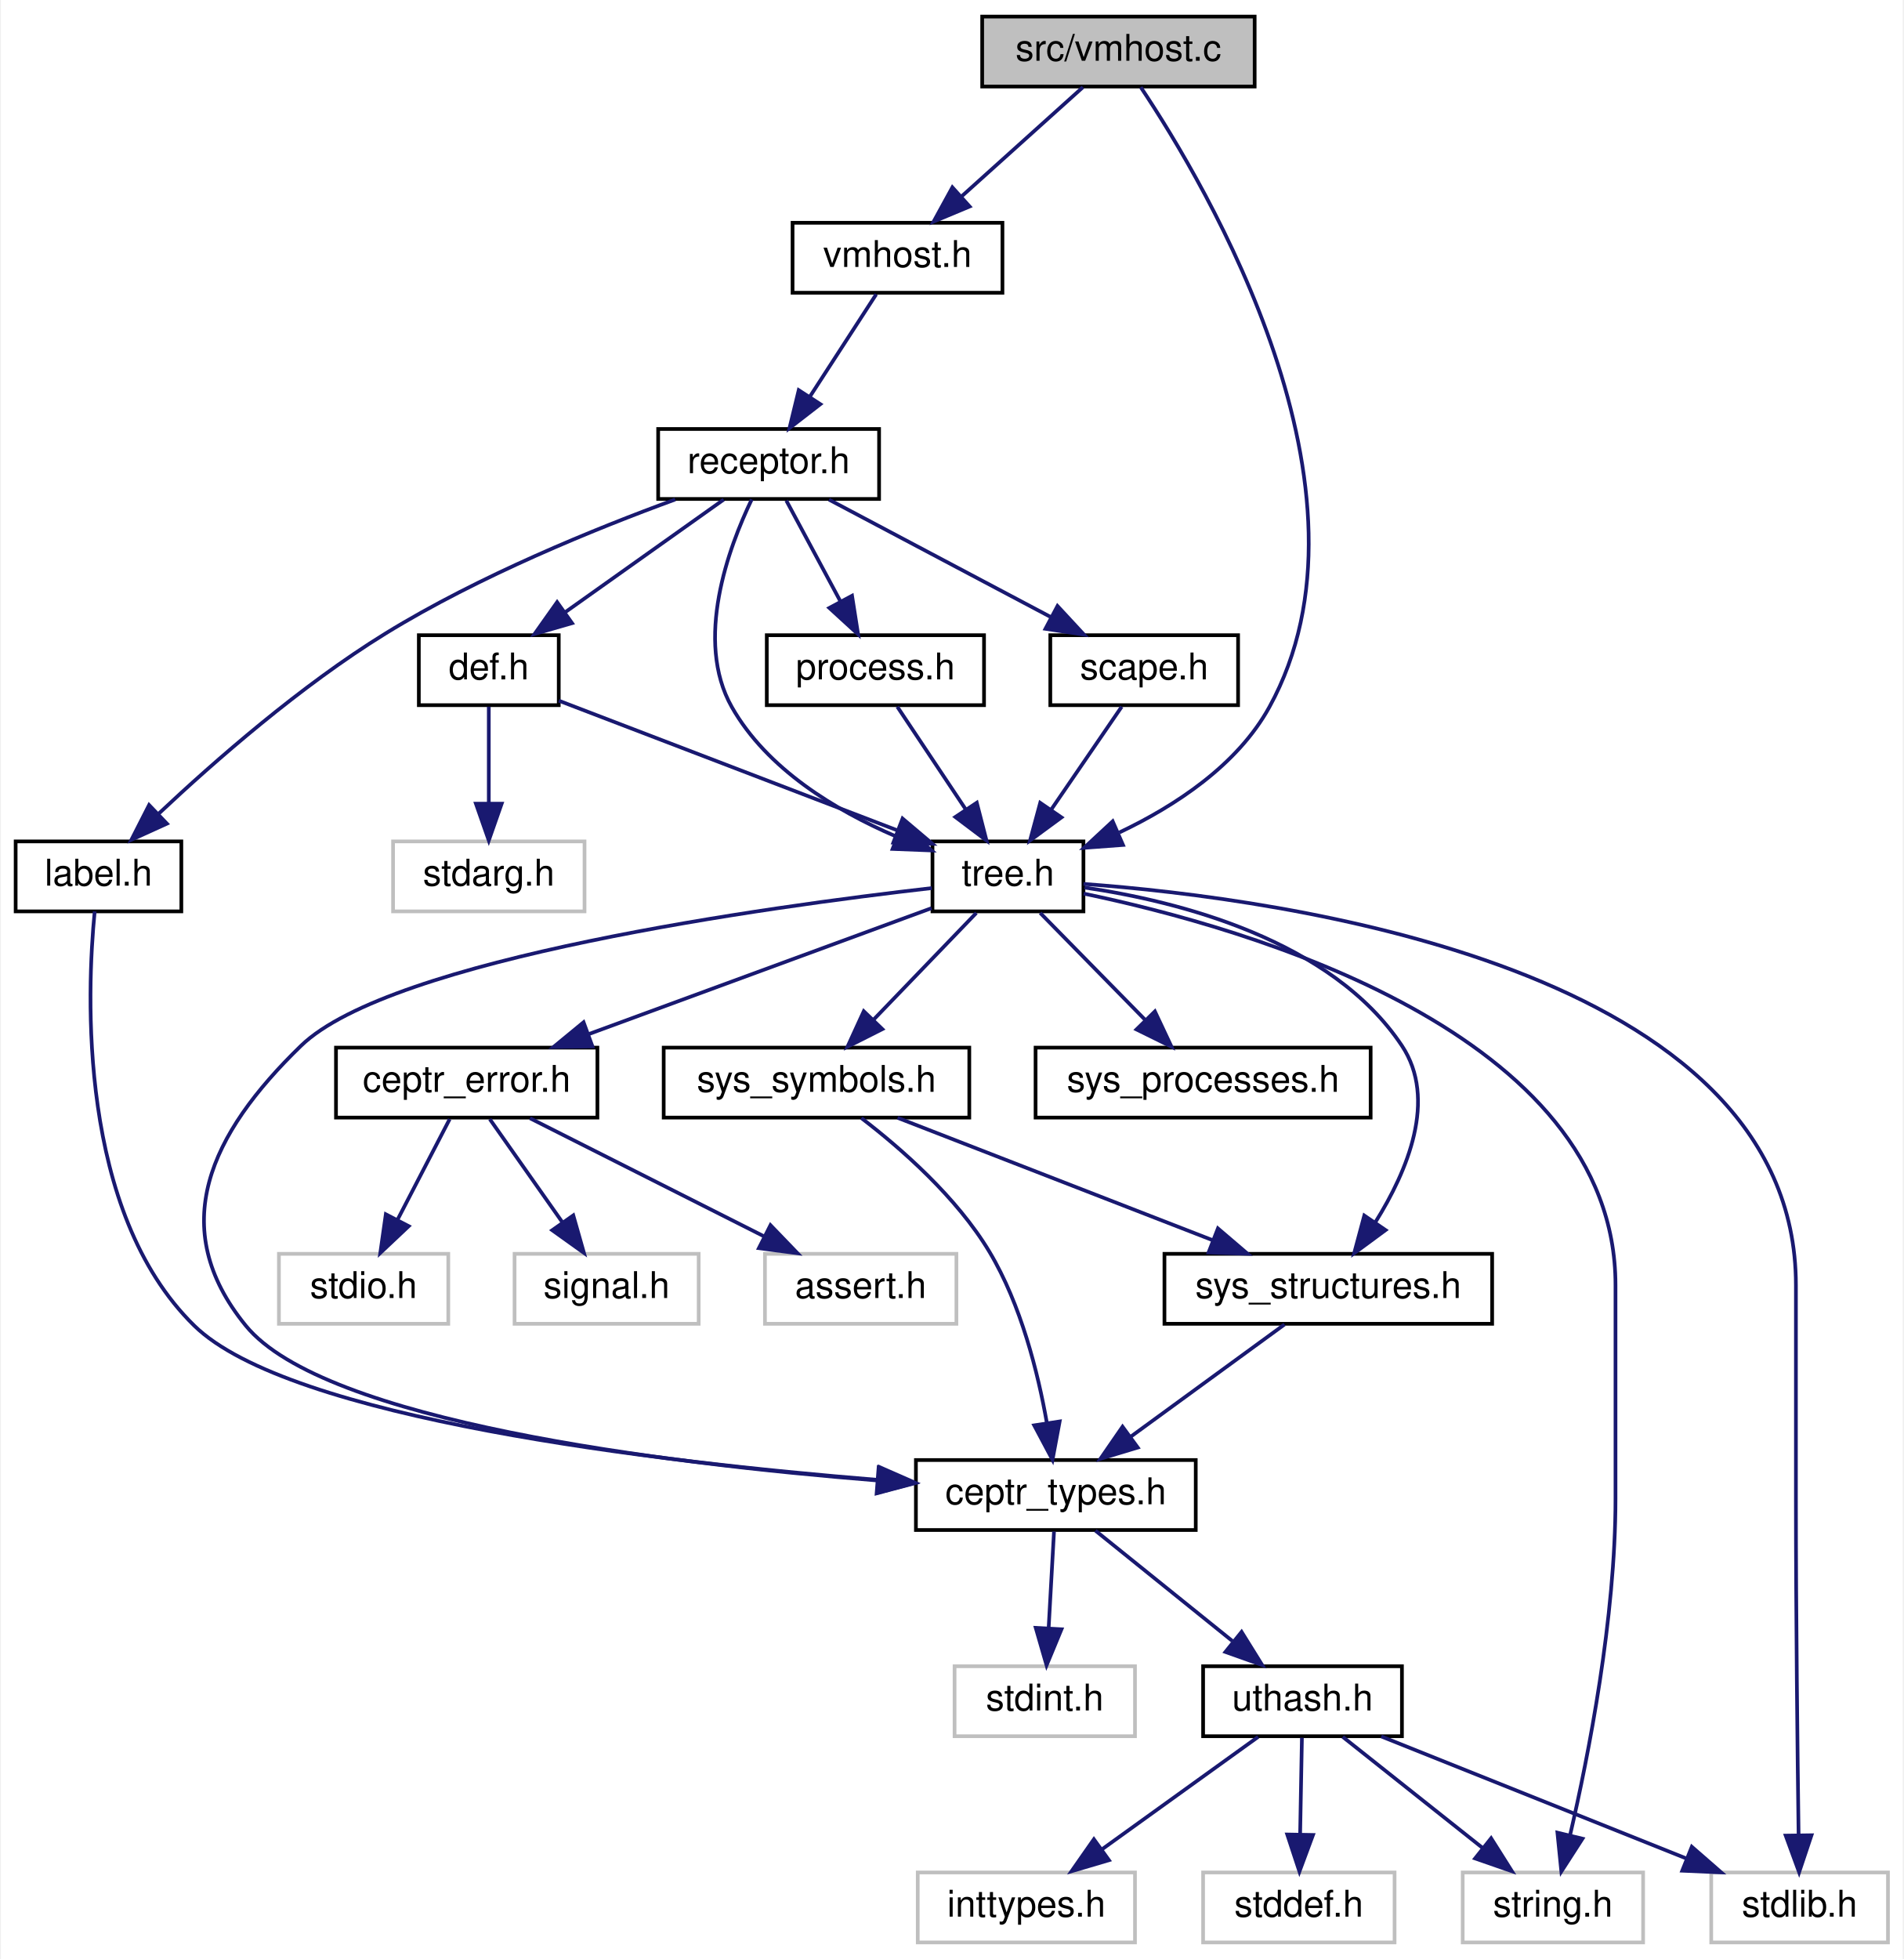
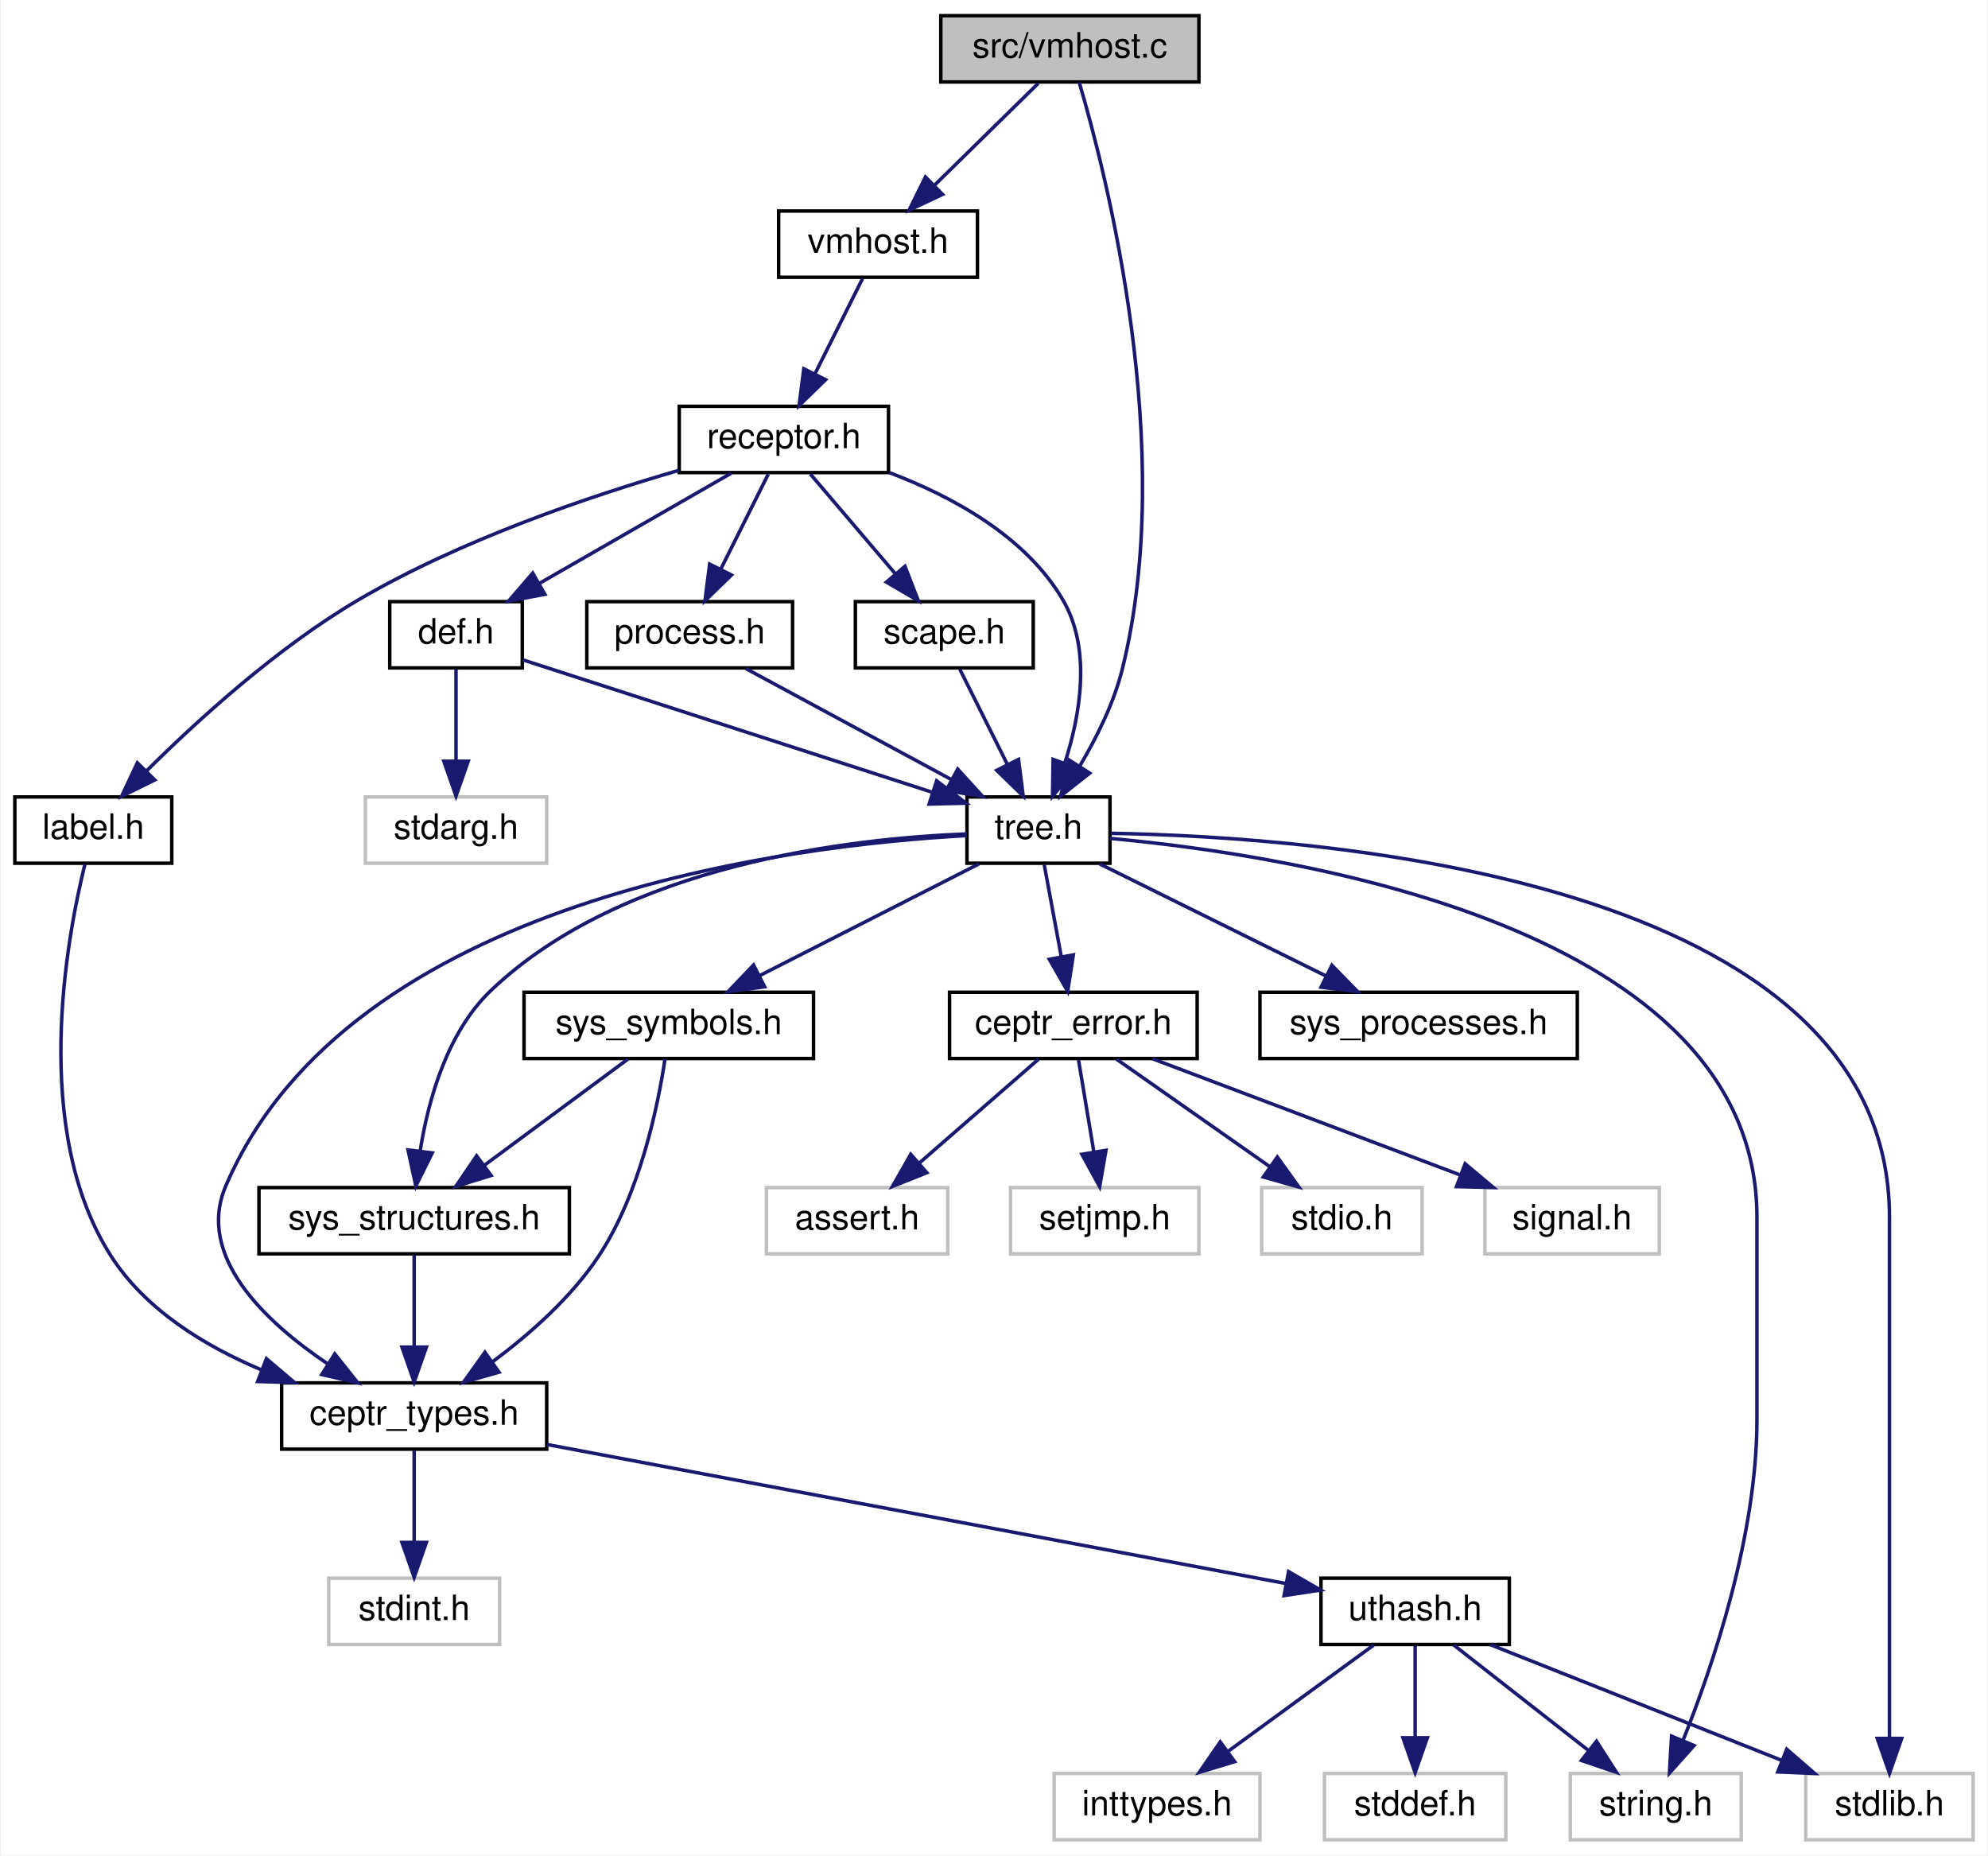
- <svg xmlns="http://www.w3.org/2000/svg" xmlns:xlink="http://www.w3.org/1999/xlink" width="517pt" height="532pt" viewBox="0.00 0.00 516.50 532.00">
+ <svg xmlns="http://www.w3.org/2000/svg" xmlns:xlink="http://www.w3.org/1999/xlink" width="570pt" height="532pt" viewBox="0.00 0.00 569.50 532.00">
  <g id="graph0" class="graph" transform="scale(1 1) rotate(0) translate(4 528)">
-     <polygon fill="white" stroke="none" points="-4,4 -4,-528 512.5,-528 512.5,4 -4,4" />
+     <polygon fill="white" stroke="none" points="-4,4 -4,-528 565.5,-528 565.5,4 -4,4" />
    <g id="node1" class="node">
-       <polygon fill="#bfbfbf" stroke="black" points="262.5,-504.5 262.5,-523.5 336.5,-523.5 336.5,-504.5 262.5,-504.5" />
-       <text text-anchor="middle" x="299.5" y="-511.5" font-family="Helvetica,sans-Serif" font-size="10.00">src/vmhost.c</text>
+       <polygon fill="#bfbfbf" stroke="black" points="265.5,-504.5 265.5,-523.5 339.5,-523.5 339.5,-504.5 265.5,-504.5" />
+       <text text-anchor="middle" x="302.5" y="-511.5" font-family="Helvetica,sans-Serif" font-size="10.00">src/vmhost.c</text>
    </g>
    <g id="node2" class="node">
      <g id="a_node2">
        <a xlink:href="vmhost_8h.html" target="_top" xlink:title="vmhost implementation header file ">
-           <polygon fill="white" stroke="black" points="211,-448.5 211,-467.5 268,-467.5 268,-448.5 211,-448.5" />
-           <text text-anchor="middle" x="239.5" y="-455.5" font-family="Helvetica,sans-Serif" font-size="10.00">vmhost.h</text>
+           <polygon fill="white" stroke="black" points="219,-448.5 219,-467.5 276,-467.5 276,-448.5 219,-448.5" />
+           <text text-anchor="middle" x="247.5" y="-455.5" font-family="Helvetica,sans-Serif" font-size="10.00">vmhost.h</text>
        </a>
      </g>
    </g>
    <g id="edge1" class="edge">
-       <path fill="none" stroke="midnightblue" d="M289.86,-504.324C280.99,-496.341 267.625,-484.313 256.892,-474.653" />
-       <polygon fill="midnightblue" stroke="midnightblue" points="259.09,-471.922 249.315,-467.834 254.407,-477.125 259.09,-471.922" />
+       <path fill="none" stroke="midnightblue" d="M293.418,-504.083C285.329,-496.141 273.305,-484.335 263.59,-474.797" />
+       <polygon fill="midnightblue" stroke="midnightblue" points="266.001,-472.26 256.413,-467.751 261.097,-477.254 266.001,-472.26" />
    </g>
    <g id="node4" class="node">
      <g id="a_node4">
        <a xlink:href="tree_8h.html" target="_top" xlink:title="semantic trees header file ">
-           <polygon fill="white" stroke="black" points="249,-280.5 249,-299.5 290,-299.5 290,-280.5 249,-280.5" />
-           <text text-anchor="middle" x="269.5" y="-287.5" font-family="Helvetica,sans-Serif" font-size="10.00">tree.h</text>
-         </a>
-       </g>
-     </g>
-     <g id="edge32" class="edge">
-       <path fill="none" stroke="midnightblue" d="M305.574,-504.304C323.462,-477.525 372.732,-394.59 340.5,-336 331.787,-320.162 314.883,-309.115 299.755,-301.931" />
-       <polygon fill="midnightblue" stroke="midnightblue" points="300.74,-298.542 290.174,-297.757 297.943,-304.96 300.74,-298.542" />
+           <polygon fill="white" stroke="black" points="273,-280.5 273,-299.5 314,-299.5 314,-280.5 273,-280.5" />
+           <text text-anchor="middle" x="293.5" y="-287.5" font-family="Helvetica,sans-Serif" font-size="10.00">tree.h</text>
+         </a>
+       </g>
+     </g>
+     <g id="edge33" class="edge">
+       <path fill="none" stroke="midnightblue" d="M305.19,-504.367C312.858,-478.436 333.282,-399.128 317.5,-336 315.061,-326.245 310.063,-316.29 305.257,-308.231" />
+       <polygon fill="midnightblue" stroke="midnightblue" points="308.191,-306.322 299.867,-299.768 302.287,-310.083 308.191,-306.322" />
    </g>
    <g id="node3" class="node">
      <g id="a_node3">
        <a xlink:href="receptor_8h.html" target="_top" xlink:title="receptor implementation header file ">
-           <polygon fill="white" stroke="black" points="174.5,-392.5 174.5,-411.5 234.5,-411.5 234.5,-392.5 174.5,-392.5" />
-           <text text-anchor="middle" x="204.5" y="-399.5" font-family="Helvetica,sans-Serif" font-size="10.00">receptor.h</text>
+           <polygon fill="white" stroke="black" points="190.5,-392.5 190.5,-411.5 250.5,-411.5 250.5,-392.5 190.5,-392.5" />
+           <text text-anchor="middle" x="220.5" y="-399.5" font-family="Helvetica,sans-Serif" font-size="10.00">receptor.h</text>
        </a>
      </g>
    </g>
    <g id="edge2" class="edge">
-       <path fill="none" stroke="midnightblue" d="M233.72,-448.083C228.828,-440.534 221.673,-429.495 215.667,-420.23" />
-       <polygon fill="midnightblue" stroke="midnightblue" points="218.548,-418.239 210.172,-411.751 212.674,-422.046 218.548,-418.239" />
+       <path fill="none" stroke="midnightblue" d="M243.041,-448.083C239.346,-440.691 233.977,-429.953 229.406,-420.811" />
+       <polygon fill="midnightblue" stroke="midnightblue" points="232.478,-419.13 224.876,-411.751 226.217,-422.261 232.478,-419.13" />
    </g>
    <g id="edge3" class="edge">
-       <path fill="none" stroke="midnightblue" d="M199.91,-392.379C193.635,-379.307 184.262,-354.083 194.5,-336 204.041,-319.148 222.689,-307.919 239.002,-300.892" />
-       <polygon fill="midnightblue" stroke="midnightblue" points="240.736,-303.971 248.756,-297.047 238.169,-297.459 240.736,-303.971" />
-     </g>
-     <g id="node19" class="node">
-       <g id="a_node19">
+       <path fill="none" stroke="midnightblue" d="M250.747,-392.488C268.625,-385.726 289.8,-374.295 300.5,-356 308.729,-341.93 305.522,-323.191 301.121,-309.449" />
+       <polygon fill="midnightblue" stroke="midnightblue" points="304.267,-307.862 297.531,-299.684 297.697,-310.277 304.267,-307.862" />
+     </g>
+     <g id="node20" class="node">
+       <g id="a_node20">
        <a xlink:href="def_8h.html" target="_top" xlink:title="header file for symbol and structure definition functions ">
-           <polygon fill="white" stroke="black" points="109.5,-336.5 109.5,-355.5 147.5,-355.5 147.5,-336.5 109.5,-336.5" />
-           <text text-anchor="middle" x="128.5" y="-343.5" font-family="Helvetica,sans-Serif" font-size="10.00">def.h</text>
-         </a>
-       </g>
-     </g>
-     <g id="edge23" class="edge">
-       <path fill="none" stroke="midnightblue" d="M192.289,-392.324C180.724,-384.107 163.125,-371.602 149.339,-361.807" />
-       <polygon fill="midnightblue" stroke="midnightblue" points="151.112,-358.773 140.933,-355.834 147.057,-364.479 151.112,-358.773" />
-     </g>
-     <g id="node21" class="node">
-       <g id="a_node21">
+           <polygon fill="white" stroke="black" points="107.5,-336.5 107.5,-355.5 145.5,-355.5 145.5,-336.5 107.5,-336.5" />
+           <text text-anchor="middle" x="126.5" y="-343.5" font-family="Helvetica,sans-Serif" font-size="10.00">def.h</text>
+         </a>
+       </g>
+     </g>
+     <g id="edge24" class="edge">
+       <path fill="none" stroke="midnightblue" d="M205.397,-392.324C190.597,-383.822 167.806,-370.729 150.518,-360.797" />
+       <polygon fill="midnightblue" stroke="midnightblue" points="151.98,-357.601 141.565,-355.655 148.493,-363.671 151.98,-357.601" />
+     </g>
+     <g id="node22" class="node">
+       <g id="a_node22">
        <a xlink:href="label_8h.html" target="_top" xlink:title="Label tables map human readable text strings to parts of semantic trees. ">
          <polygon fill="white" stroke="black" points="0,-280.5 0,-299.5 45,-299.5 45,-280.5 0,-280.5" />
          <text text-anchor="middle" x="22.5" y="-287.5" font-family="Helvetica,sans-Serif" font-size="10.00">label.h</text>
        </a>
      </g>
    </g>
-     <g id="edge26" class="edge">
-       <path fill="none" stroke="midnightblue" d="M179.134,-392.355C157.438,-384.426 125.802,-371.567 100.5,-356 77.445,-341.816 53.983,-321.26 38.898,-307.08" />
-       <polygon fill="midnightblue" stroke="midnightblue" points="41.08,-304.324 31.435,-299.94 36.241,-309.382 41.08,-304.324" />
-     </g>
-     <g id="node22" class="node">
-       <g id="a_node22">
-         <a xlink:href="process_8h.html" target="_top" xlink:title="processing header files ">
-           <polygon fill="white" stroke="black" points="204,-336.5 204,-355.5 263,-355.5 263,-336.5 204,-336.5" />
-           <text text-anchor="middle" x="233.5" y="-343.5" font-family="Helvetica,sans-Serif" font-size="10.00">process.h</text>
-         </a>
-       </g>
-     </g>
-     <g id="edge28" class="edge">
-       <path fill="none" stroke="midnightblue" d="M209.289,-392.083C213.258,-384.691 219.025,-373.953 223.935,-364.811" />
-       <polygon fill="midnightblue" stroke="midnightblue" points="227.153,-366.217 228.8,-355.751 220.986,-362.905 227.153,-366.217" />
+     <g id="edge27" class="edge">
+       <path fill="none" stroke="midnightblue" d="M190.35,-393.13C164.82,-385.721 127.807,-373.189 98.5,-356 75.25,-342.363 52.248,-321.361 37.745,-306.942" />
+       <polygon fill="midnightblue" stroke="midnightblue" points="40.124,-304.369 30.614,-299.697 35.135,-309.279 40.124,-304.369" />
    </g>
    <g id="node23" class="node">
      <g id="a_node23">
+         <a xlink:href="process_8h.html" target="_top" xlink:title="processing header files ">
+           <polygon fill="white" stroke="black" points="164,-336.5 164,-355.5 223,-355.5 223,-336.5 164,-336.5" />
+           <text text-anchor="middle" x="193.5" y="-343.5" font-family="Helvetica,sans-Serif" font-size="10.00">process.h</text>
+         </a>
+       </g>
+     </g>
+     <g id="edge29" class="edge">
+       <path fill="none" stroke="midnightblue" d="M216.041,-392.083C212.346,-384.691 206.977,-373.953 202.406,-364.811" />
+       <polygon fill="midnightblue" stroke="midnightblue" points="205.478,-363.13 197.876,-355.751 199.217,-366.261 205.478,-363.13" />
+     </g>
+     <g id="node24" class="node">
+       <g id="a_node24">
        <a xlink:href="scape_8h.html" target="_top" xlink:title="scape header files ">
-           <polygon fill="white" stroke="black" points="281,-336.5 281,-355.5 332,-355.5 332,-336.5 281,-336.5" />
-           <text text-anchor="middle" x="306.5" y="-343.5" font-family="Helvetica,sans-Serif" font-size="10.00">scape.h</text>
-         </a>
-       </g>
-     </g>
-     <g id="edge30" class="edge">
-       <path fill="none" stroke="midnightblue" d="M220.888,-392.324C237.171,-383.703 262.367,-370.364 281.216,-360.386" />
-       <polygon fill="midnightblue" stroke="midnightblue" points="282.952,-363.427 290.153,-355.655 279.677,-357.24 282.952,-363.427" />
+           <polygon fill="white" stroke="black" points="241,-336.5 241,-355.5 292,-355.5 292,-336.5 241,-336.5" />
+           <text text-anchor="middle" x="266.5" y="-343.5" font-family="Helvetica,sans-Serif" font-size="10.00">scape.h</text>
+         </a>
+       </g>
+     </g>
+     <g id="edge31" class="edge">
+       <path fill="none" stroke="midnightblue" d="M228.096,-392.083C234.727,-384.298 244.521,-372.801 252.558,-363.367" />
+       <polygon fill="midnightblue" stroke="midnightblue" points="255.225,-365.633 259.045,-355.751 249.896,-361.094 255.225,-365.633" />
    </g>
    <g id="node5" class="node">
-       <polygon fill="white" stroke="#bfbfbf" points="393,-0.5 393,-19.5 442,-19.5 442,-0.5 393,-0.5" />
-       <text text-anchor="middle" x="417.5" y="-7.5" font-family="Helvetica,sans-Serif" font-size="10.00">string.h</text>
+       <polygon fill="white" stroke="#bfbfbf" points="446,-0.5 446,-19.5 495,-19.5 495,-0.5 446,-0.5" />
+       <text text-anchor="middle" x="470.5" y="-7.5" font-family="Helvetica,sans-Serif" font-size="10.00">string.h</text>
    </g>
    <g id="edge4" class="edge">
-       <path fill="none" stroke="midnightblue" d="M290.064,-285.328C334.295,-276.121 434.5,-247.684 434.5,-179 434.5,-179 434.5,-179 434.5,-121 434.5,-88.583 427.2,-51.415 422.167,-29.644" />
-       <polygon fill="midnightblue" stroke="midnightblue" points="425.534,-28.674 419.793,-19.769 418.728,-30.31 425.534,-28.674" />
+       <path fill="none" stroke="midnightblue" d="M314.005,-287.609C366.11,-282.852 499.5,-262.519 499.5,-179 499.5,-179 499.5,-179 499.5,-121 499.5,-87.716 486.932,-50.584 478.344,-29.094" />
+       <polygon fill="midnightblue" stroke="midnightblue" points="481.482,-27.525 474.411,-19.635 475.018,-30.213 481.482,-27.525" />
    </g>
    <g id="node6" class="node">
-       <polygon fill="white" stroke="#bfbfbf" points="460.5,-0.5 460.5,-19.5 508.5,-19.5 508.5,-0.5 460.5,-0.5" />
-       <text text-anchor="middle" x="484.5" y="-7.5" font-family="Helvetica,sans-Serif" font-size="10.00">stdlib.h</text>
+       <polygon fill="white" stroke="#bfbfbf" points="513.5,-0.5 513.5,-19.5 561.5,-19.5 561.5,-0.5 513.5,-0.5" />
+       <text text-anchor="middle" x="537.5" y="-7.5" font-family="Helvetica,sans-Serif" font-size="10.00">stdlib.h</text>
    </g>
    <g id="edge5" class="edge">
-       <path fill="none" stroke="midnightblue" d="M290.019,-287.957C343.582,-284.023 483.5,-265.471 483.5,-179 483.5,-179 483.5,-179 483.5,-121 483.5,-88.947 483.93,-51.642 484.226,-29.748" />
-       <polygon fill="midnightblue" stroke="midnightblue" points="487.728,-29.606 484.369,-19.558 480.729,-29.507 487.728,-29.606" />
+       <path fill="none" stroke="midnightblue" d="M314.303,-289.073C373.309,-288.088 537.5,-276.58 537.5,-179 537.5,-179 537.5,-179 537.5,-121 537.5,-88.948 537.5,-51.643 537.5,-29.749" />
+       <polygon fill="midnightblue" stroke="midnightblue" points="541,-29.558 537.5,-19.558 534,-29.558 541,-29.558" />
    </g>
    <g id="node7" class="node">
      <g id="a_node7">
        <a xlink:href="ceptr__error_8h_source.html" target="_top" xlink:title="ceptr_error.h">
-           <polygon fill="white" stroke="black" points="87,-224.5 87,-243.5 158,-243.5 158,-224.5 87,-224.5" />
-           <text text-anchor="middle" x="122.5" y="-231.5" font-family="Helvetica,sans-Serif" font-size="10.00">ceptr_error.h</text>
+           <polygon fill="white" stroke="black" points="268,-224.5 268,-243.5 339,-243.5 339,-224.5 268,-224.5" />
+           <text text-anchor="middle" x="303.5" y="-231.5" font-family="Helvetica,sans-Serif" font-size="10.00">ceptr_error.h</text>
        </a>
      </g>
    </g>
    <g id="edge6" class="edge">
-       <path fill="none" stroke="midnightblue" d="M248.75,-281.378C224.538,-272.484 184.186,-257.66 155.625,-247.168" />
-       <polygon fill="midnightblue" stroke="midnightblue" points="156.654,-243.818 146.061,-243.655 154.241,-250.389 156.654,-243.818" />
-     </g>
-     <g id="node11" class="node">
-       <g id="a_node11">
-         <a xlink:href="sys__symbols_8h.html" target="_top" xlink:title="Defines hard-coded system defined symbols. ">
-           <polygon fill="white" stroke="black" points="176,-224.5 176,-243.5 259,-243.5 259,-224.5 176,-224.5" />
-           <text text-anchor="middle" x="217.5" y="-231.5" font-family="Helvetica,sans-Serif" font-size="10.00">sys_symbols.h</text>
-         </a>
-       </g>
-     </g>
-     <g id="edge10" class="edge">
-       <path fill="none" stroke="midnightblue" d="M260.913,-280.083C253.341,-272.22 242.122,-260.569 232.986,-251.081" />
-       <polygon fill="midnightblue" stroke="midnightblue" points="235.385,-248.527 225.927,-243.751 230.342,-253.382 235.385,-248.527" />
+       <path fill="none" stroke="midnightblue" d="M295.151,-280.083C296.476,-272.927 298.382,-262.635 300.039,-253.691" />
+       <polygon fill="midnightblue" stroke="midnightblue" points="303.5,-254.221 301.879,-243.751 296.617,-252.947 303.5,-254.221" />
    </g>
    <g id="node12" class="node">
      <g id="a_node12">
-         <a xlink:href="sys__structures_8h.html" target="_top" xlink:title="Defines hard-coded system defined structures. ">
-           <polygon fill="white" stroke="black" points="312,-168.5 312,-187.5 401,-187.5 401,-168.5 312,-168.5" />
-           <text text-anchor="middle" x="356.5" y="-175.5" font-family="Helvetica,sans-Serif" font-size="10.00">sys_structures.h</text>
-         </a>
-       </g>
-     </g>
-     <g id="edge20" class="edge">
-       <path fill="none" stroke="midnightblue" d="M290.306,-286.97C315.612,-283.261 357.321,-272.872 376.5,-244 386.161,-229.457 377.987,-210.027 369.36,-196.208" />
-       <polygon fill="midnightblue" stroke="midnightblue" points="372.057,-193.952 363.528,-187.667 366.276,-197.899 372.057,-193.952" />
+         <a xlink:href="sys__symbols_8h.html" target="_top" xlink:title="Defines hard-coded system defined symbols. ">
+           <polygon fill="white" stroke="black" points="146,-224.5 146,-243.5 229,-243.5 229,-224.5 146,-224.5" />
+           <text text-anchor="middle" x="187.5" y="-231.5" font-family="Helvetica,sans-Serif" font-size="10.00">sys_symbols.h</text>
+         </a>
+       </g>
+     </g>
+     <g id="edge11" class="edge">
+       <path fill="none" stroke="midnightblue" d="M276.469,-280.324C259.47,-271.664 233.124,-258.242 213.507,-248.249" />
+       <polygon fill="midnightblue" stroke="midnightblue" points="214.988,-245.075 204.488,-243.655 211.81,-251.312 214.988,-245.075" />
    </g>
    <g id="node13" class="node">
      <g id="a_node13">
+         <a xlink:href="sys__structures_8h.html" target="_top" xlink:title="Defines hard-coded system defined structures. ">
+           <polygon fill="white" stroke="black" points="70,-168.5 70,-187.5 159,-187.5 159,-168.5 70,-168.5" />
+           <text text-anchor="middle" x="114.5" y="-175.5" font-family="Helvetica,sans-Serif" font-size="10.00">sys_structures.h</text>
+         </a>
+       </g>
+     </g>
+     <g id="edge21" class="edge">
+       <path fill="none" stroke="midnightblue" d="M272.997,-288.901C239.897,-287.623 174.56,-280.304 136.5,-244 123.984,-232.061 118.588,-212.757 116.262,-198.283" />
+       <polygon fill="midnightblue" stroke="midnightblue" points="119.684,-197.434 114.978,-187.942 112.737,-198.297 119.684,-197.434" />
+     </g>
+     <g id="node14" class="node">
+       <g id="a_node14">
        <a xlink:href="ceptr__types_8h_source.html" target="_top" xlink:title="ceptr_types.h">
-           <polygon fill="white" stroke="black" points="244.5,-112.5 244.5,-131.5 320.5,-131.5 320.5,-112.5 244.5,-112.5" />
-           <text text-anchor="middle" x="282.5" y="-119.5" font-family="Helvetica,sans-Serif" font-size="10.00">ceptr_types.h</text>
+           <polygon fill="white" stroke="black" points="76.5,-112.5 76.5,-131.5 152.5,-131.5 152.5,-112.5 76.5,-112.5" />
+           <text text-anchor="middle" x="114.5" y="-119.5" font-family="Helvetica,sans-Serif" font-size="10.00">ceptr_types.h</text>
+         </a>
+       </g>
+     </g>
+     <g id="edge23" class="edge">
+       <path fill="none" stroke="midnightblue" d="M272.959,-288.42C222.879,-285.708 95.999,-270.638 60.5,-188 51.841,-167.844 71.722,-149.057 89.755,-136.918" />
+       <polygon fill="midnightblue" stroke="midnightblue" points="91.733,-139.808 98.327,-131.515 88.001,-133.886 91.733,-139.808" />
+     </g>
+     <g id="node19" class="node">
+       <g id="a_node19">
+         <a xlink:href="sys__processes_8h.html" target="_top" xlink:title="Defines hard-coded system defined processes. ">
+           <polygon fill="white" stroke="black" points="357,-224.5 357,-243.5 448,-243.5 448,-224.5 357,-224.5" />
+           <text text-anchor="middle" x="402.5" y="-231.5" font-family="Helvetica,sans-Serif" font-size="10.00">sys_processes.h</text>
        </a>
      </g>
    </g>
    <g id="edge22" class="edge">
-       <path fill="none" stroke="midnightblue" d="M248.822,-286.826C204.413,-281.748 101.964,-267.706 77.5,-244 52.774,-220.041 40.73,-194.673 62.5,-168 83.719,-142.001 175.898,-130.619 233.997,-125.952" />
-       <polygon fill="midnightblue" stroke="midnightblue" points="234.367,-129.434 244.071,-125.183 233.833,-122.455 234.367,-129.434" />
+       <path fill="none" stroke="midnightblue" d="M311.013,-280.324C328.572,-271.625 355.831,-258.12 376.031,-248.113" />
+       <polygon fill="midnightblue" stroke="midnightblue" points="377.624,-251.23 385.031,-243.655 374.516,-244.958 377.624,-251.23" />
+     </g>
+     <g id="node8" class="node">
+       <polygon fill="white" stroke="#bfbfbf" points="357.5,-168.5 357.5,-187.5 403.5,-187.5 403.5,-168.5 357.5,-168.5" />
+       <text text-anchor="middle" x="380.5" y="-175.5" font-family="Helvetica,sans-Serif" font-size="10.00">stdio.h</text>
+     </g>
+     <g id="edge7" class="edge">
+       <path fill="none" stroke="midnightblue" d="M315.871,-224.324C327.658,-216.058 345.632,-203.453 359.636,-193.632" />
+       <polygon fill="midnightblue" stroke="midnightblue" points="361.982,-196.262 368.159,-187.655 357.962,-190.531 361.982,-196.262" />
+     </g>
+     <g id="node9" class="node">
+       <polygon fill="white" stroke="#bfbfbf" points="421.5,-168.5 421.5,-187.5 471.5,-187.5 471.5,-168.5 421.5,-168.5" />
+       <text text-anchor="middle" x="446.5" y="-175.5" font-family="Helvetica,sans-Serif" font-size="10.00">signal.h</text>
+     </g>
+     <g id="edge8" class="edge">
+       <path fill="none" stroke="midnightblue" d="M326.159,-224.444C349.902,-215.478 387.409,-201.314 414.238,-191.183" />
+       <polygon fill="midnightblue" stroke="midnightblue" points="415.829,-194.324 423.947,-187.516 413.356,-187.775 415.829,-194.324" />
+     </g>
+     <g id="node10" class="node">
+       <polygon fill="white" stroke="#bfbfbf" points="215.5,-168.5 215.5,-187.5 267.5,-187.5 267.5,-168.5 215.5,-168.5" />
+       <text text-anchor="middle" x="241.5" y="-175.5" font-family="Helvetica,sans-Serif" font-size="10.00">assert.h</text>
+     </g>
+     <g id="edge9" class="edge">
+       <path fill="none" stroke="midnightblue" d="M293.539,-224.324C284.373,-216.341 270.563,-204.313 259.472,-194.653" />
+       <polygon fill="midnightblue" stroke="midnightblue" points="261.482,-191.762 251.643,-187.834 256.885,-197.041 261.482,-191.762" />
+     </g>
+     <g id="node11" class="node">
+       <polygon fill="white" stroke="#bfbfbf" points="285.5,-168.5 285.5,-187.5 339.5,-187.5 339.5,-168.5 285.5,-168.5" />
+       <text text-anchor="middle" x="312.5" y="-175.5" font-family="Helvetica,sans-Serif" font-size="10.00">setjmp.h</text>
+     </g>
+     <g id="edge10" class="edge">
+       <path fill="none" stroke="midnightblue" d="M304.986,-224.083C306.179,-216.927 307.894,-206.635 309.385,-197.691" />
+       <polygon fill="midnightblue" stroke="midnightblue" points="312.85,-198.19 311.041,-187.751 305.945,-197.04 312.85,-198.19" />
+     </g>
+     <g id="edge12" class="edge">
+       <path fill="none" stroke="midnightblue" d="M175.771,-224.324C164.663,-216.107 147.758,-203.602 134.517,-193.807" />
+       <polygon fill="midnightblue" stroke="midnightblue" points="136.563,-190.967 126.442,-187.834 132.4,-196.595 136.563,-190.967" />
+     </g>
+     <g id="edge20" class="edge">
+       <path fill="none" stroke="midnightblue" d="M186.417,-224.344C184.445,-211.226 179.324,-185.943 167.5,-168 159.613,-156.031 147.638,-145.484 137.066,-137.614" />
+       <polygon fill="midnightblue" stroke="midnightblue" points="138.823,-134.57 128.636,-131.661 134.785,-140.288 138.823,-134.57" />
+     </g>
+     <g id="edge13" class="edge">
+       <path fill="none" stroke="midnightblue" d="M114.5,-168.083C114.5,-161.006 114.5,-150.861 114.5,-141.986" />
+       <polygon fill="midnightblue" stroke="midnightblue" points="118,-141.751 114.5,-131.751 111,-141.751 118,-141.751" />
+     </g>
+     <g id="node15" class="node">
+       <polygon fill="white" stroke="#bfbfbf" points="90,-56.5 90,-75.5 139,-75.5 139,-56.5 90,-56.5" />
+       <text text-anchor="middle" x="114.5" y="-63.5" font-family="Helvetica,sans-Serif" font-size="10.00">stdint.h</text>
+     </g>
+     <g id="edge14" class="edge">
+       <path fill="none" stroke="midnightblue" d="M114.5,-112.083C114.5,-105.006 114.5,-94.861 114.5,-85.987" />
+       <polygon fill="midnightblue" stroke="midnightblue" points="118,-85.751 114.5,-75.751 111,-85.751 118,-85.751" />
+     </g>
+     <g id="node16" class="node">
+       <g id="a_node16">
+         <a xlink:href="uthash_8h_source.html" target="_top" xlink:title="uthash.h">
+           <polygon fill="white" stroke="black" points="374.5,-56.5 374.5,-75.5 428.5,-75.5 428.5,-56.5 374.5,-56.5" />
+           <text text-anchor="middle" x="401.5" y="-63.5" font-family="Helvetica,sans-Serif" font-size="10.00">uthash.h</text>
+         </a>
+       </g>
+     </g>
+     <g id="edge15" class="edge">
+       <path fill="none" stroke="midnightblue" d="M152.611,-113.829C207.905,-103.426 309.725,-84.268 364.428,-73.975" />
+       <polygon fill="midnightblue" stroke="midnightblue" points="365.212,-77.389 374.393,-72.1 363.918,-70.51 365.212,-77.389" />
+     </g>
+     <g id="edge16" class="edge">
+       <path fill="none" stroke="midnightblue" d="M412.586,-56.324C422.986,-48.185 438.761,-35.84 451.222,-26.087" />
+       <polygon fill="midnightblue" stroke="midnightblue" points="453.494,-28.753 459.212,-19.834 449.18,-23.241 453.494,-28.753" />
+     </g>
+     <g id="edge18" class="edge">
+       <path fill="none" stroke="midnightblue" d="M423.05,-56.444C445.531,-47.517 480.988,-33.439 506.48,-23.317" />
+       <polygon fill="midnightblue" stroke="midnightblue" points="508.049,-26.46 516.051,-19.516 505.465,-19.954 508.049,-26.46" />
+     </g>
+     <g id="node17" class="node">
+       <polygon fill="white" stroke="#bfbfbf" points="375.5,-0.5 375.5,-19.5 427.5,-19.5 427.5,-0.5 375.5,-0.5" />
+       <text text-anchor="middle" x="401.5" y="-7.5" font-family="Helvetica,sans-Serif" font-size="10.00">stddef.h</text>
+     </g>
+     <g id="edge17" class="edge">
+       <path fill="none" stroke="midnightblue" d="M401.5,-56.083C401.5,-49.006 401.5,-38.861 401.5,-29.986" />
+       <polygon fill="midnightblue" stroke="midnightblue" points="405,-29.751 401.5,-19.751 398,-29.751 405,-29.751" />
    </g>
    <g id="node18" class="node">
-       <g id="a_node18">
-         <a xlink:href="sys__processes_8h.html" target="_top" xlink:title="Defines hard-coded system defined processes. ">
-           <polygon fill="white" stroke="black" points="277,-224.5 277,-243.5 368,-243.5 368,-224.5 277,-224.5" />
-           <text text-anchor="middle" x="322.5" y="-231.5" font-family="Helvetica,sans-Serif" font-size="10.00">sys_processes.h</text>
-         </a>
-       </g>
-     </g>
-     <g id="edge21" class="edge">
-       <path fill="none" stroke="midnightblue" d="M278.252,-280.083C285.97,-272.22 297.405,-260.569 306.717,-251.081" />
-       <polygon fill="midnightblue" stroke="midnightblue" points="309.404,-253.34 313.911,-243.751 304.408,-248.436 309.404,-253.34" />
-     </g>
-     <g id="node8" class="node">
-       <polygon fill="white" stroke="#bfbfbf" points="71.5,-168.5 71.5,-187.5 117.5,-187.5 117.5,-168.5 71.5,-168.5" />
-       <text text-anchor="middle" x="94.5" y="-175.5" font-family="Helvetica,sans-Serif" font-size="10.00">stdio.h</text>
-     </g>
-     <g id="edge7" class="edge">
-       <path fill="none" stroke="midnightblue" d="M117.876,-224.083C114.044,-216.691 108.476,-205.953 103.735,-196.811" />
-       <polygon fill="midnightblue" stroke="midnightblue" points="106.748,-195.018 99.038,-187.751 100.534,-198.24 106.748,-195.018" />
-     </g>
-     <g id="node9" class="node">
-       <polygon fill="white" stroke="#bfbfbf" points="135.5,-168.5 135.5,-187.5 185.5,-187.5 185.5,-168.5 135.5,-168.5" />
-       <text text-anchor="middle" x="160.5" y="-175.5" font-family="Helvetica,sans-Serif" font-size="10.00">signal.h</text>
-     </g>
-     <g id="edge8" class="edge">
-       <path fill="none" stroke="midnightblue" d="M128.775,-224.083C134.142,-216.455 142.018,-205.264 148.579,-195.941" />
-       <polygon fill="midnightblue" stroke="midnightblue" points="151.449,-197.943 154.342,-187.751 145.725,-193.915 151.449,-197.943" />
-     </g>
-     <g id="node10" class="node">
-       <polygon fill="white" stroke="#bfbfbf" points="203.5,-168.5 203.5,-187.5 255.5,-187.5 255.5,-168.5 203.5,-168.5" />
-       <text text-anchor="middle" x="229.5" y="-175.5" font-family="Helvetica,sans-Serif" font-size="10.00">assert.h</text>
-     </g>
-     <g id="edge9" class="edge">
-       <path fill="none" stroke="midnightblue" d="M139.691,-224.324C156.851,-215.664 183.446,-202.242 203.247,-192.249" />
-       <polygon fill="midnightblue" stroke="midnightblue" points="205.001,-195.285 212.351,-187.655 201.847,-189.035 205.001,-195.285" />
-     </g>
-     <g id="edge11" class="edge">
-       <path fill="none" stroke="midnightblue" d="M239.525,-224.444C262.604,-215.478 299.062,-201.314 325.141,-191.183" />
-       <polygon fill="midnightblue" stroke="midnightblue" points="326.524,-194.4 334.578,-187.516 323.989,-187.875 326.524,-194.4" />
+       <polygon fill="white" stroke="#bfbfbf" points="298,-0.5 298,-19.5 357,-19.5 357,-0.5 298,-0.5" />
+       <text text-anchor="middle" x="327.5" y="-7.5" font-family="Helvetica,sans-Serif" font-size="10.00">inttypes.h</text>
    </g>
    <g id="edge19" class="edge">
-       <path fill="none" stroke="midnightblue" d="M229.688,-224.373C240.38,-216.185 255.576,-202.934 264.5,-188 273.041,-173.708 277.647,-155.24 280.054,-141.644" />
-       <polygon fill="midnightblue" stroke="midnightblue" points="283.543,-141.983 281.598,-131.568 276.624,-140.923 283.543,-141.983" />
-     </g>
-     <g id="edge12" class="edge">
-       <path fill="none" stroke="midnightblue" d="M344.611,-168.324C333.35,-160.107 316.213,-147.602 302.791,-137.807" />
-       <polygon fill="midnightblue" stroke="midnightblue" points="304.747,-134.901 294.606,-131.834 300.62,-140.556 304.747,-134.901" />
-     </g>
-     <g id="node14" class="node">
-       <polygon fill="white" stroke="#bfbfbf" points="255,-56.5 255,-75.5 304,-75.5 304,-56.5 255,-56.5" />
-       <text text-anchor="middle" x="279.5" y="-63.5" font-family="Helvetica,sans-Serif" font-size="10.00">stdint.h</text>
-     </g>
-     <g id="edge13" class="edge">
-       <path fill="none" stroke="midnightblue" d="M282.005,-112.083C281.611,-105.006 281.048,-94.861 280.555,-85.987" />
-       <polygon fill="midnightblue" stroke="midnightblue" points="284.036,-85.541 279.986,-75.751 277.046,-85.93 284.036,-85.541" />
-     </g>
-     <g id="node15" class="node">
-       <g id="a_node15">
-         <a xlink:href="uthash_8h_source.html" target="_top" xlink:title="uthash.h">
-           <polygon fill="white" stroke="black" points="322.5,-56.5 322.5,-75.5 376.5,-75.5 376.5,-56.5 322.5,-56.5" />
-           <text text-anchor="middle" x="349.5" y="-63.5" font-family="Helvetica,sans-Serif" font-size="10.00">uthash.h</text>
-         </a>
-       </g>
-     </g>
-     <g id="edge14" class="edge">
-       <path fill="none" stroke="midnightblue" d="M293.265,-112.324C303.266,-104.263 318.387,-92.076 330.43,-82.37" />
-       <polygon fill="midnightblue" stroke="midnightblue" points="332.95,-84.834 338.539,-75.834 328.557,-79.384 332.95,-84.834" />
-     </g>
-     <g id="edge15" class="edge">
-       <path fill="none" stroke="midnightblue" d="M360.425,-56.324C370.675,-48.185 386.221,-35.84 398.501,-26.087" />
-       <polygon fill="midnightblue" stroke="midnightblue" points="400.721,-28.794 406.376,-19.834 396.368,-23.312 400.721,-28.794" />
-     </g>
-     <g id="edge17" class="edge">
-       <path fill="none" stroke="midnightblue" d="M370.891,-56.444C393.207,-47.517 428.403,-33.439 453.708,-23.317" />
-       <polygon fill="midnightblue" stroke="midnightblue" points="455.224,-26.48 463.209,-19.516 452.624,-19.981 455.224,-26.48" />
-     </g>
-     <g id="node16" class="node">
-       <polygon fill="white" stroke="#bfbfbf" points="322.5,-0.5 322.5,-19.5 374.5,-19.5 374.5,-0.5 322.5,-0.5" />
-       <text text-anchor="middle" x="348.5" y="-7.5" font-family="Helvetica,sans-Serif" font-size="10.00">stddef.h</text>
-     </g>
-     <g id="edge16" class="edge">
-       <path fill="none" stroke="midnightblue" d="M349.335,-56.083C349.204,-49.006 349.016,-38.861 348.852,-29.986" />
-       <polygon fill="midnightblue" stroke="midnightblue" points="352.347,-29.684 348.662,-19.751 345.348,-29.814 352.347,-29.684" />
-     </g>
-     <g id="node17" class="node">
-       <polygon fill="white" stroke="#bfbfbf" points="245,-0.5 245,-19.5 304,-19.5 304,-0.5 245,-0.5" />
-       <text text-anchor="middle" x="274.5" y="-7.5" font-family="Helvetica,sans-Serif" font-size="10.00">inttypes.h</text>
-     </g>
-     <g id="edge18" class="edge">
-       <path fill="none" stroke="midnightblue" d="M337.45,-56.324C326.037,-48.107 308.669,-35.602 295.065,-25.807" />
-       <polygon fill="midnightblue" stroke="midnightblue" points="296.93,-22.837 286.769,-19.834 292.84,-28.517 296.93,-22.837" />
-     </g>
-     <g id="edge24" class="edge">
-       <path fill="none" stroke="midnightblue" d="M147.516,-337.717C171.082,-328.692 211.522,-313.204 239.338,-302.551" />
-       <polygon fill="midnightblue" stroke="midnightblue" points="240.873,-305.712 248.96,-298.867 238.369,-299.175 240.873,-305.712" />
-     </g>
-     <g id="node20" class="node">
-       <polygon fill="white" stroke="#bfbfbf" points="102.5,-280.5 102.5,-299.5 154.5,-299.5 154.5,-280.5 102.5,-280.5" />
-       <text text-anchor="middle" x="128.5" y="-287.5" font-family="Helvetica,sans-Serif" font-size="10.00">stdarg.h</text>
+       <path fill="none" stroke="midnightblue" d="M389.611,-56.324C378.35,-48.107 361.213,-35.602 347.791,-25.807" />
+       <polygon fill="midnightblue" stroke="midnightblue" points="349.747,-22.901 339.606,-19.834 345.62,-28.556 349.747,-22.901" />
    </g>
    <g id="edge25" class="edge">
-       <path fill="none" stroke="midnightblue" d="M128.5,-336.083C128.5,-329.006 128.5,-318.861 128.5,-309.986" />
-       <polygon fill="midnightblue" stroke="midnightblue" points="132,-309.751 128.5,-299.751 125,-309.751 132,-309.751" />
-     </g>
-     <g id="edge27" class="edge">
-       <path fill="none" stroke="midnightblue" d="M21.468,-280.498C19.307,-258.443 16.865,-198.957 48.5,-168 74.285,-142.768 173.548,-131.03 234.202,-126.11" />
-       <polygon fill="midnightblue" stroke="midnightblue" points="234.62,-129.588 244.319,-125.324 234.078,-122.609 234.62,-129.588" />
-     </g>
-     <g id="edge29" class="edge">
-       <path fill="none" stroke="midnightblue" d="M239.445,-336.083C244.477,-328.534 251.837,-317.495 258.013,-308.23" />
-       <polygon fill="midnightblue" stroke="midnightblue" points="261.031,-310.013 263.666,-299.751 255.207,-306.13 261.031,-310.013" />
-     </g>
-     <g id="edge31" class="edge">
-       <path fill="none" stroke="midnightblue" d="M300.39,-336.083C295.218,-328.534 287.654,-317.495 281.306,-308.23" />
-       <polygon fill="midnightblue" stroke="midnightblue" points="284.036,-306.022 275.496,-299.751 278.261,-309.979 284.036,-306.022" />
+       <path fill="none" stroke="midnightblue" d="M145.657,-338.806C174.307,-329.541 228.6,-311.985 262.818,-300.921" />
+       <polygon fill="midnightblue" stroke="midnightblue" points="264.304,-304.119 272.742,-297.712 262.15,-297.459 264.304,-304.119" />
+     </g>
+     <g id="node21" class="node">
+       <polygon fill="white" stroke="#bfbfbf" points="100.5,-280.5 100.5,-299.5 152.5,-299.5 152.5,-280.5 100.5,-280.5" />
+       <text text-anchor="middle" x="126.5" y="-287.5" font-family="Helvetica,sans-Serif" font-size="10.00">stdarg.h</text>
+     </g>
+     <g id="edge26" class="edge">
+       <path fill="none" stroke="midnightblue" d="M126.5,-336.083C126.5,-329.006 126.5,-318.861 126.5,-309.986" />
+       <polygon fill="midnightblue" stroke="midnightblue" points="130,-309.751 126.5,-299.751 123,-309.751 130,-309.751" />
+     </g>
+     <g id="edge28" class="edge">
+       <path fill="none" stroke="midnightblue" d="M20.105,-280.217C14.858,-258.988 4.563,-203.993 27.5,-168 37.355,-152.536 54.345,-142.115 70.709,-135.232" />
+       <polygon fill="midnightblue" stroke="midnightblue" points="72.136,-138.434 80.214,-131.578 69.624,-131.9 72.136,-138.434" />
+     </g>
+     <g id="edge30" class="edge">
+       <path fill="none" stroke="midnightblue" d="M209.567,-336.324C225.458,-327.743 250.007,-314.486 268.458,-304.522" />
+       <polygon fill="midnightblue" stroke="midnightblue" points="270.337,-307.486 277.473,-299.655 267.011,-301.326 270.337,-307.486" />
+     </g>
+     <g id="edge32" class="edge">
+       <path fill="none" stroke="midnightblue" d="M270.959,-336.083C274.654,-328.691 280.023,-317.953 284.594,-308.811" />
+       <polygon fill="midnightblue" stroke="midnightblue" points="287.783,-310.261 289.124,-299.751 281.522,-307.13 287.783,-310.261" />
    </g>
  </g>
</svg>
